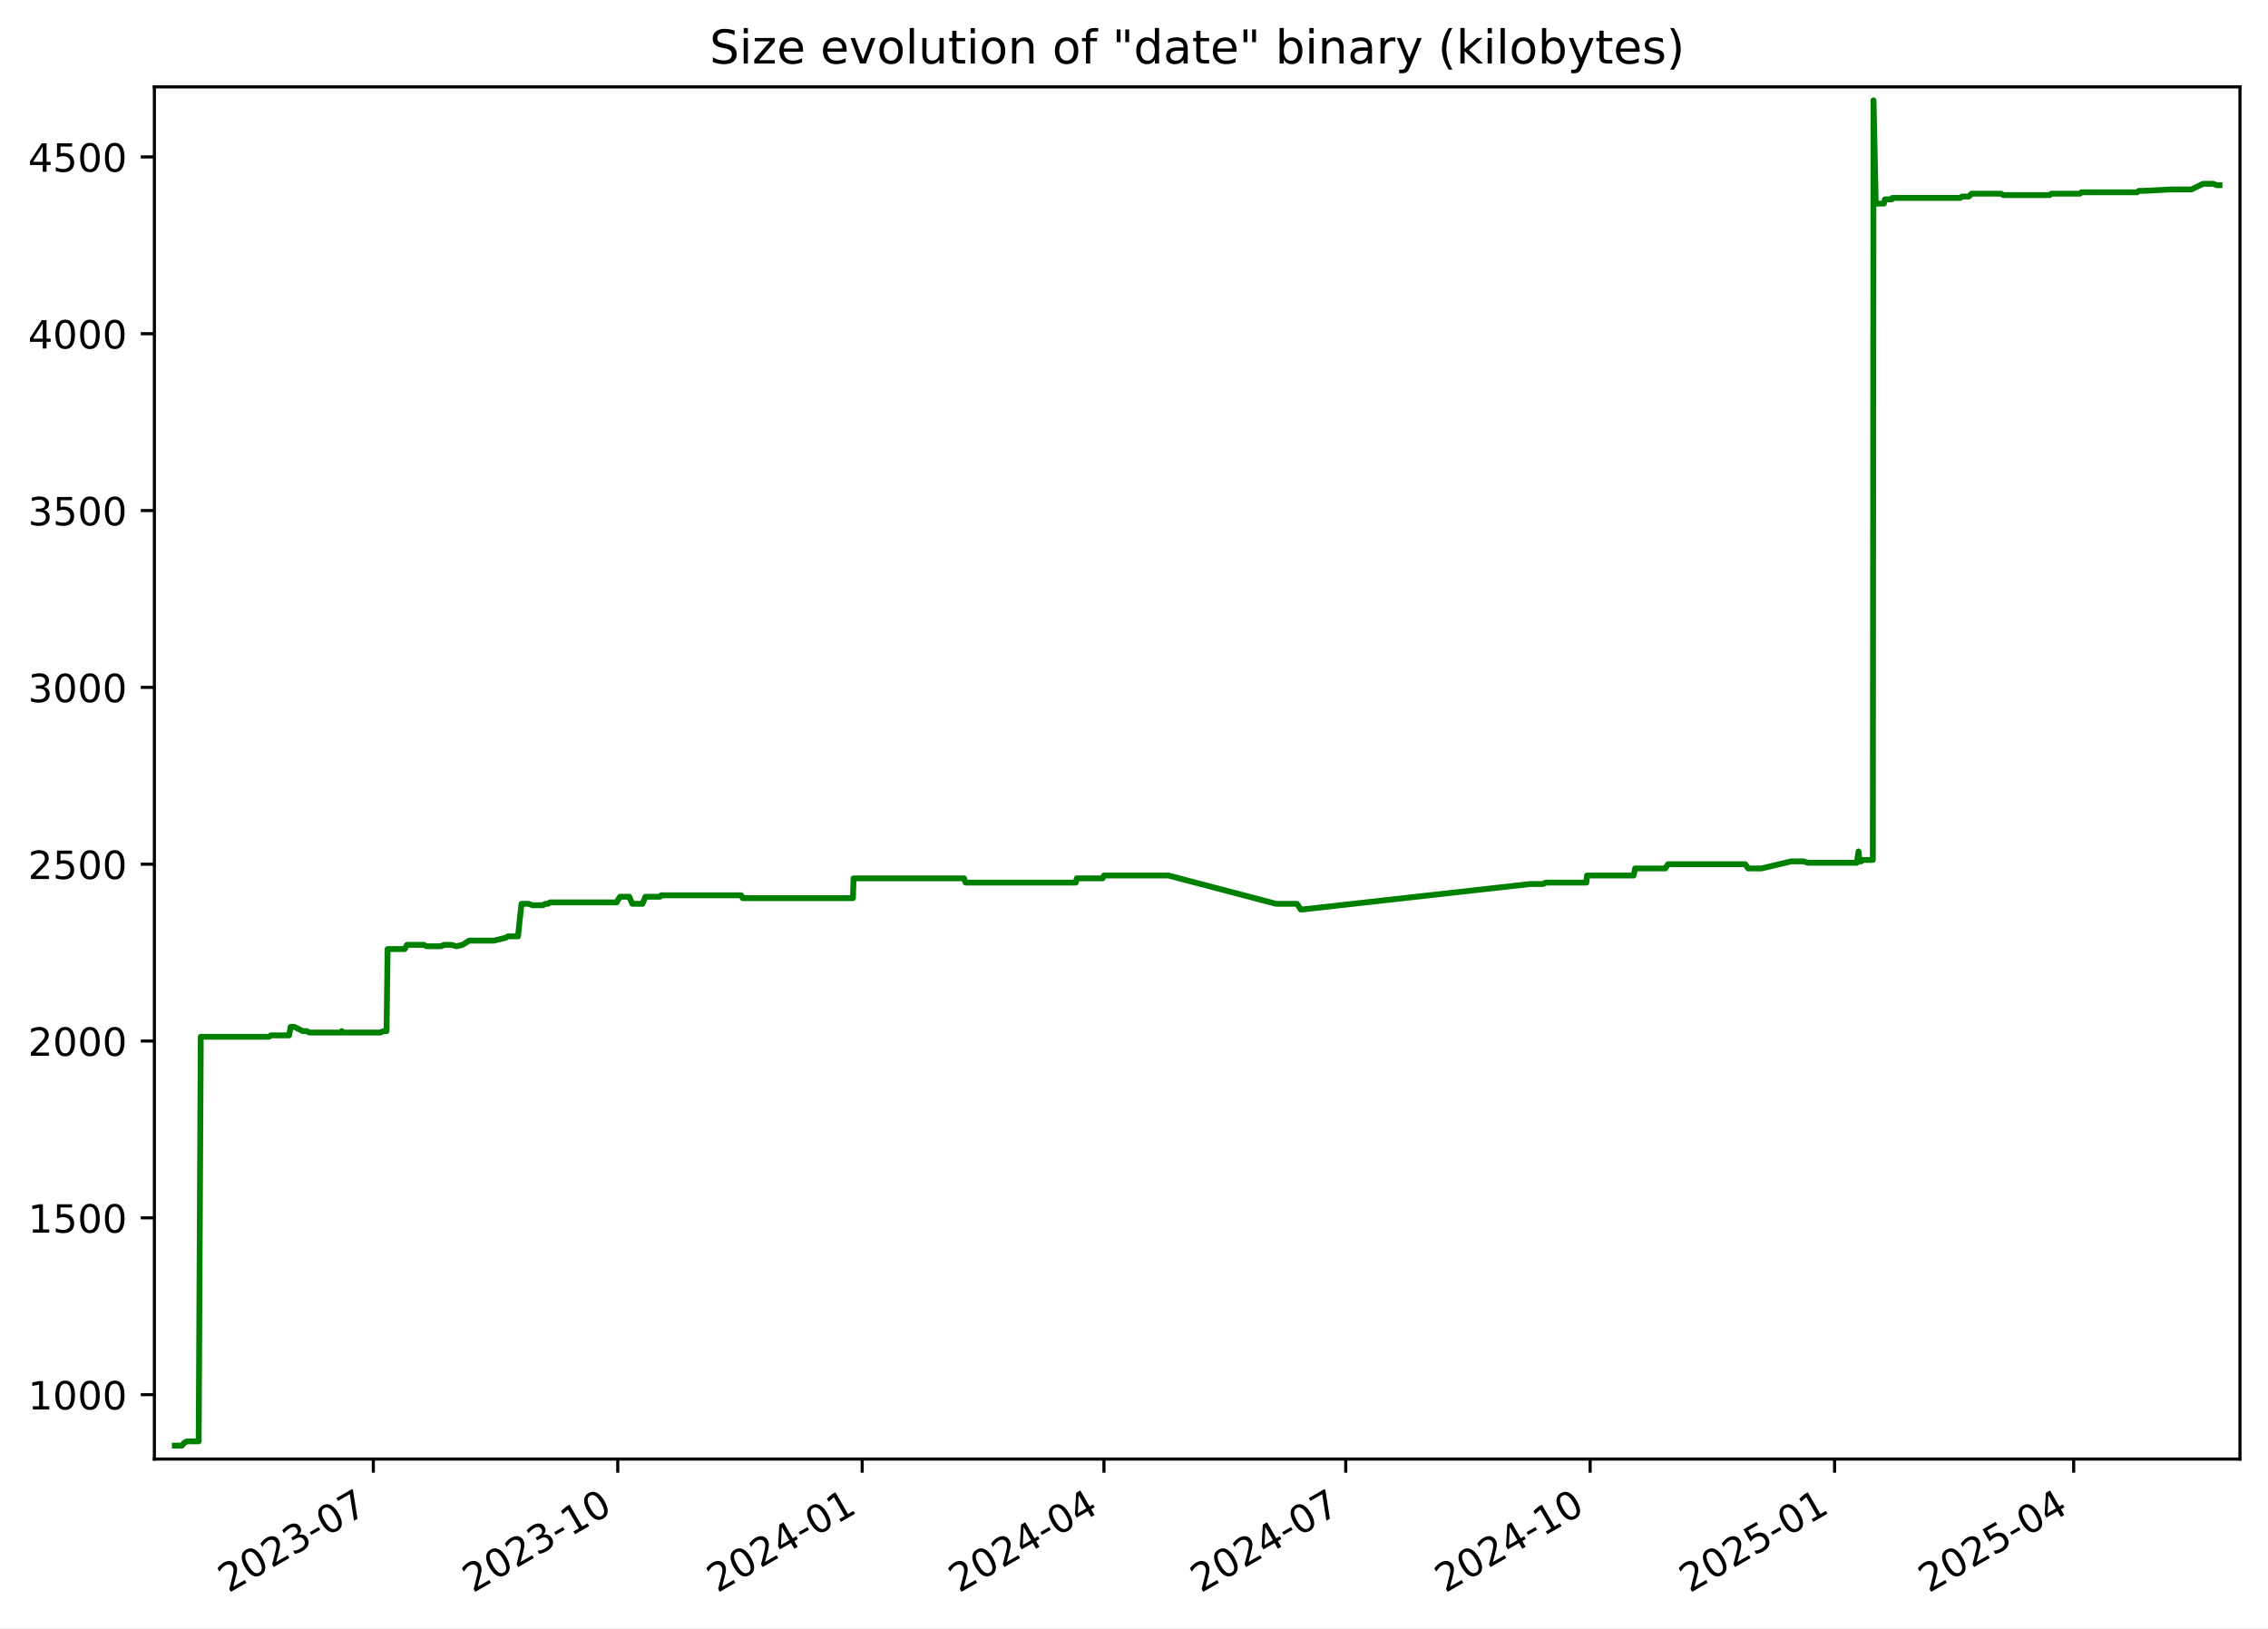
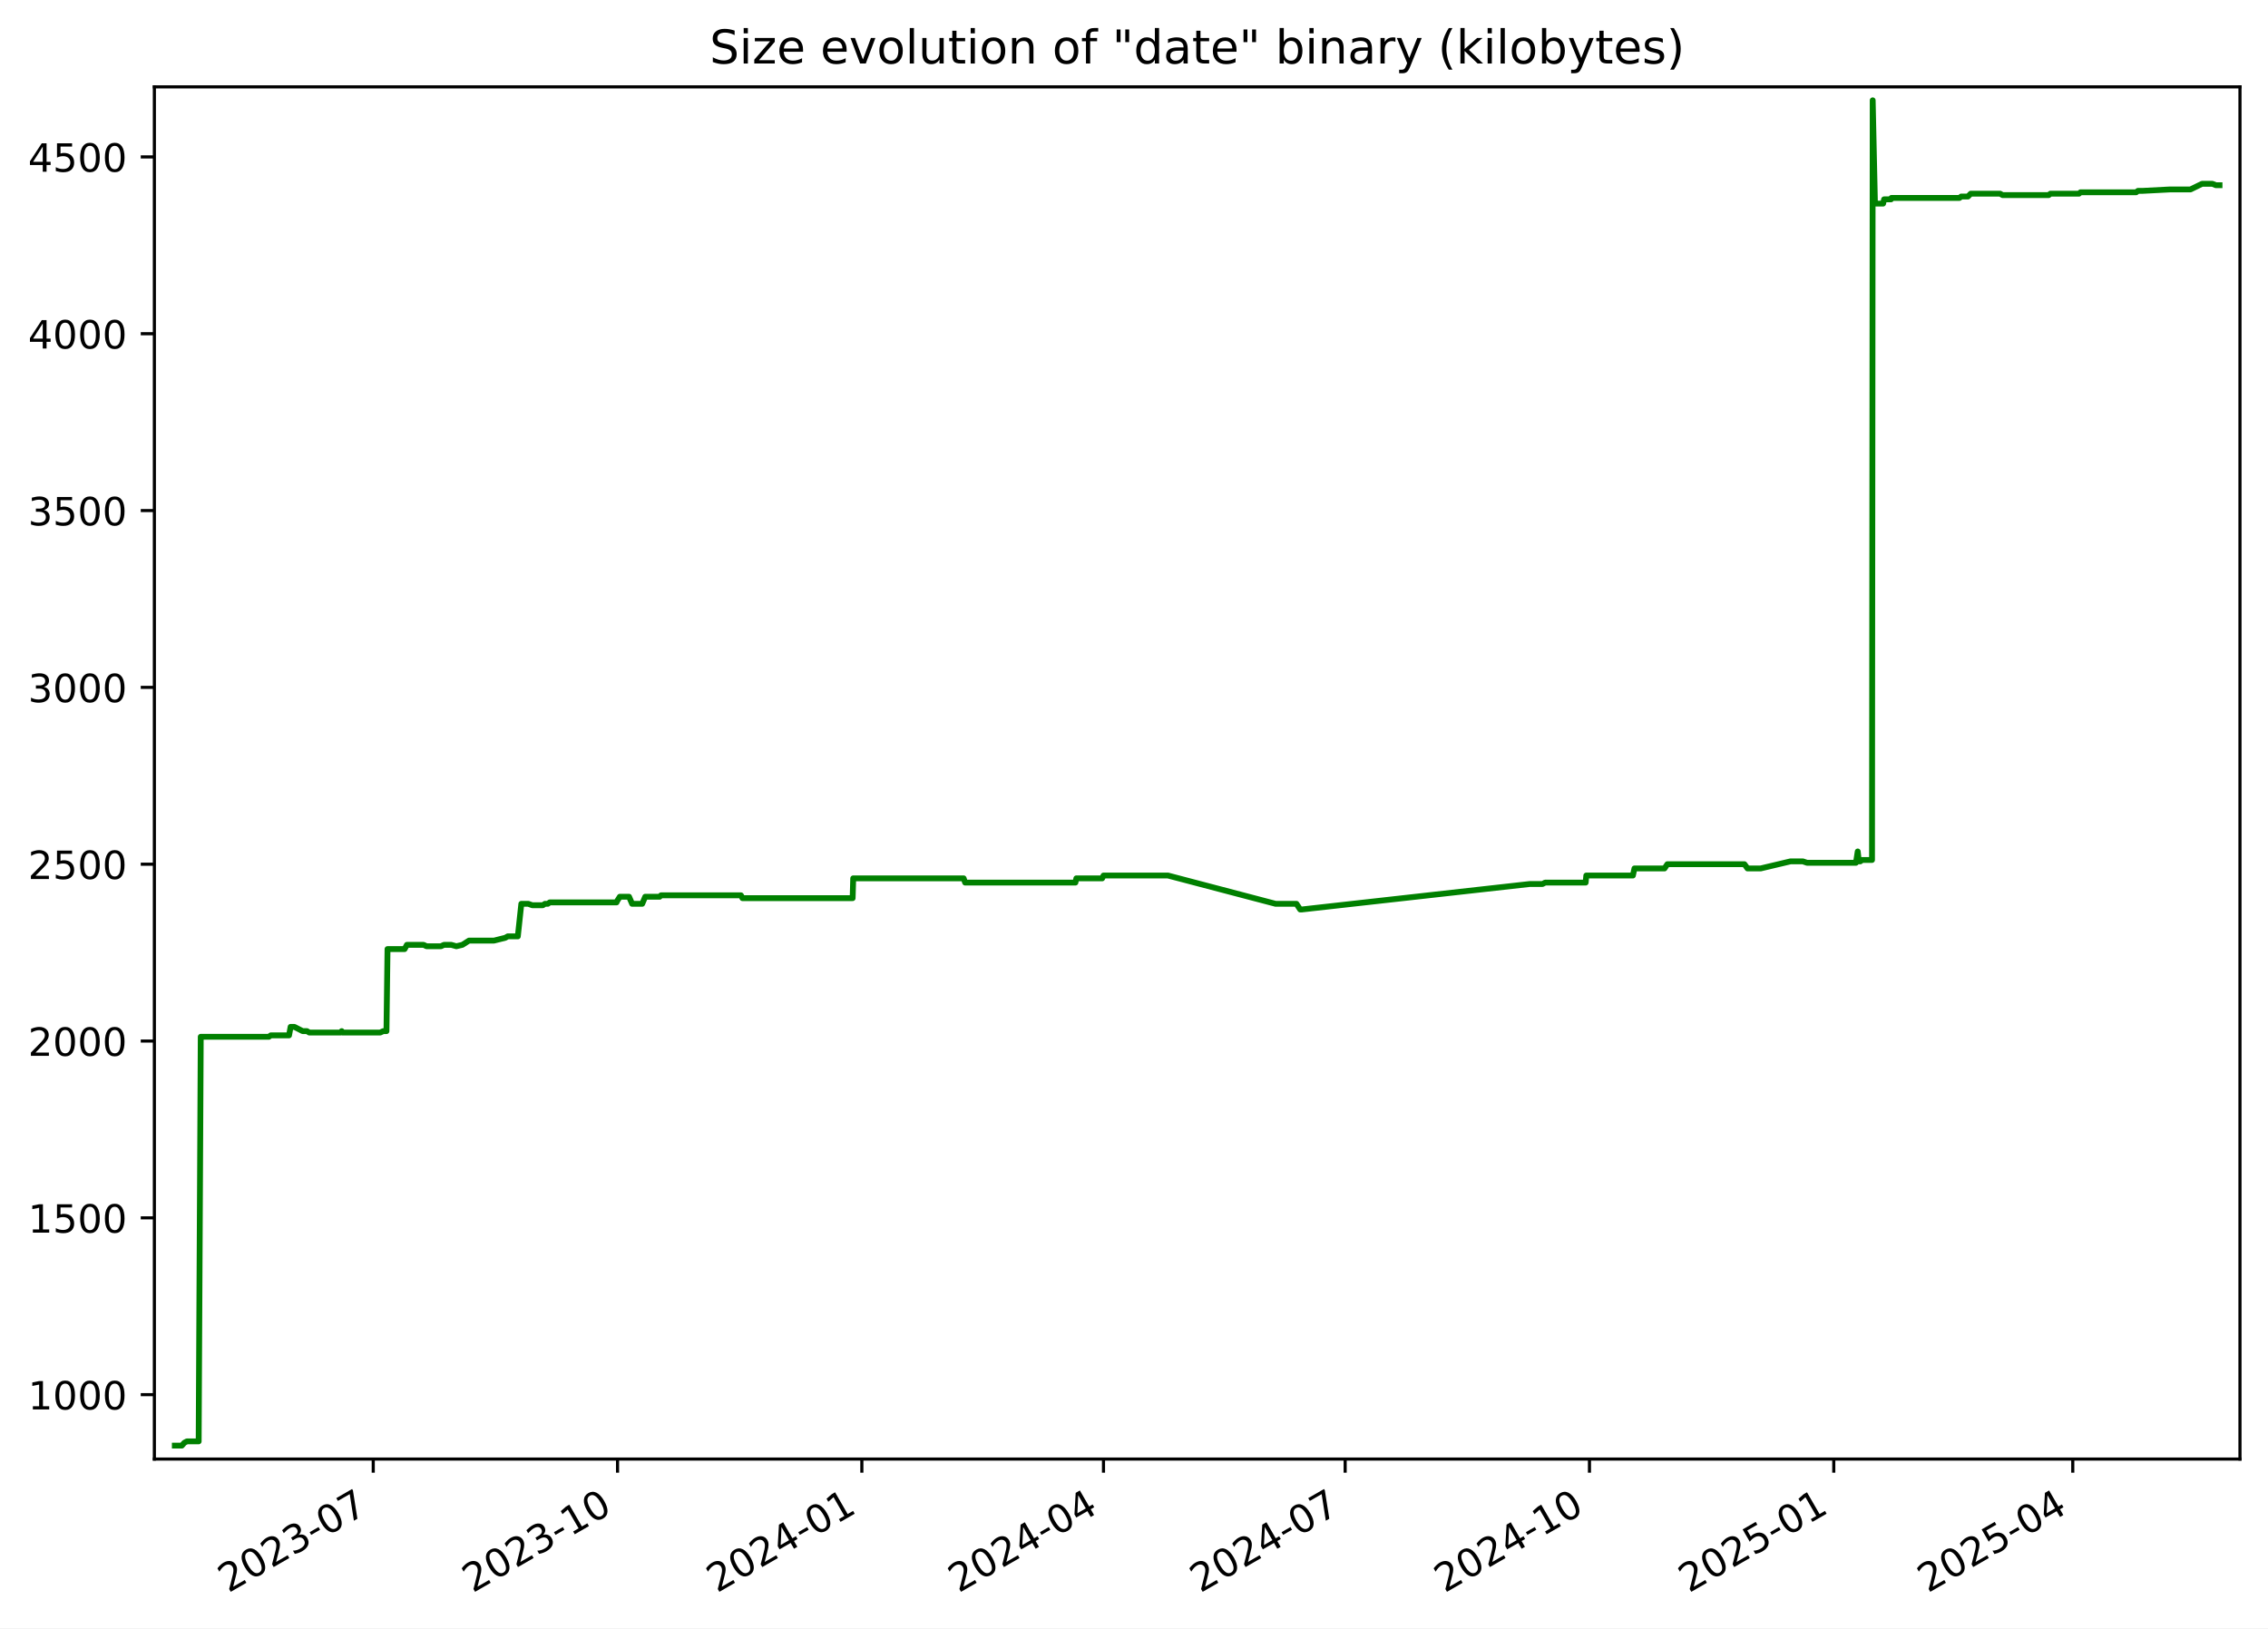
<svg xmlns="http://www.w3.org/2000/svg" xmlns:xlink="http://www.w3.org/1999/xlink" width="582.53pt" height="418.303pt" viewBox="0 0 582.53 418.303" version="1.1">
  <defs>
    <style type="text/css">*{stroke-linejoin: round; stroke-linecap: butt}</style>
  </defs>
  <g id="figure_1">
    <g id="patch_1">
      <path d="M -0 418.303  L 582.53 418.303  L 582.53 0  L -0 0  z " style="fill: #ffffff" />
    </g>
    <g id="axes_1">
      <g id="patch_2">
        <path d="M 39.65 374.83  L 575.33 374.83  L 575.33 22.318  L 39.65 22.318  z " style="fill: #ffffff" />
      </g>
      <g id="matplotlib.axis_1">
        <g id="xtick_1">
          <g id="line2d_1">
            <defs>
-               <path id="mebc07ab0e1" d="M 0 0  L 0 3.5  " style="stroke: #000000; stroke-width: 0.8" />
+               <path id="m02b264ba73" d="M 0 0  L 0 3.5  " style="stroke: #000000; stroke-width: 0.8" />
            </defs>
            <g>
-               <use xlink:href="#mebc07ab0e1" x="95.89" y="374.83" style="stroke: #000000; stroke-width: 0.8" />
+               <use xlink:href="#m02b264ba73" x="95.866" y="374.83" style="stroke: #000000; stroke-width: 0.8" />
            </g>
          </g>
          <g id="text_1">
-             <g transform="translate(58.66557 409.302) rotate(-30) scale(0.1 -0.1)">
+             <g transform="translate(58.64089 409.302) rotate(-30) scale(0.1 -0.1)">
              <defs>
                <path id="DejaVuSans-32" d="M 1228 531  L 3431 531  L 3431 0  L 469 0  L 469 531  Q 828 903 1448 1529  Q 2069 2156 2228 2338  Q 2531 2678 2651 2914  Q 2772 3150 2772 3378  Q 2772 3750 2511 3984  Q 2250 4219 1831 4219  Q 1534 4219 1204 4116  Q 875 4013 500 3803  L 500 4441  Q 881 4594 1212 4672  Q 1544 4750 1819 4750  Q 2544 4750 2975 4387  Q 3406 4025 3406 3419  Q 3406 3131 3298 2873  Q 3191 2616 2906 2266  Q 2828 2175 2409 1742  Q 1991 1309 1228 531  z " transform="scale(0.015625)" />
                <path id="DejaVuSans-30" d="M 2034 4250  Q 1547 4250 1301 3770  Q 1056 3291 1056 2328  Q 1056 1369 1301 889  Q 1547 409 2034 409  Q 2525 409 2770 889  Q 3016 1369 3016 2328  Q 3016 3291 2770 3770  Q 2525 4250 2034 4250  z M 2034 4750  Q 2819 4750 3233 4129  Q 3647 3509 3647 2328  Q 3647 1150 3233 529  Q 2819 -91 2034 -91  Q 1250 -91 836 529  Q 422 1150 422 2328  Q 422 3509 836 4129  Q 1250 4750 2034 4750  z " transform="scale(0.015625)" />
                <path id="DejaVuSans-33" d="M 2597 2516  Q 3050 2419 3304 2112  Q 3559 1806 3559 1356  Q 3559 666 3084 287  Q 2609 -91 1734 -91  Q 1441 -91 1130 -33  Q 819 25 488 141  L 488 750  Q 750 597 1062 519  Q 1375 441 1716 441  Q 2309 441 2620 675  Q 2931 909 2931 1356  Q 2931 1769 2642 2001  Q 2353 2234 1838 2234  L 1294 2234  L 1294 2753  L 1863 2753  Q 2328 2753 2575 2939  Q 2822 3125 2822 3475  Q 2822 3834 2567 4026  Q 2313 4219 1838 4219  Q 1578 4219 1281 4162  Q 984 4106 628 3988  L 628 4550  Q 988 4650 1302 4700  Q 1616 4750 1894 4750  Q 2613 4750 3031 4423  Q 3450 4097 3450 3541  Q 3450 3153 3228 2886  Q 3006 2619 2597 2516  z " transform="scale(0.015625)" />
                <path id="DejaVuSans-2d" d="M 313 2009  L 1997 2009  L 1997 1497  L 313 1497  L 313 2009  z " transform="scale(0.015625)" />
                <path id="DejaVuSans-37" d="M 525 4666  L 3525 4666  L 3525 4397  L 1831 0  L 1172 0  L 2766 4134  L 525 4134  L 525 4666  z " transform="scale(0.015625)" />
              </defs>
              <use xlink:href="#DejaVuSans-32" />
              <use xlink:href="#DejaVuSans-30" x="63.623" />
              <use xlink:href="#DejaVuSans-32" x="127.246" />
              <use xlink:href="#DejaVuSans-33" x="190.869" />
              <use xlink:href="#DejaVuSans-2d" x="254.492" />
              <use xlink:href="#DejaVuSans-30" x="290.576" />
              <use xlink:href="#DejaVuSans-37" x="354.199" />
            </g>
          </g>
        </g>
        <g id="xtick_2">
          <g id="line2d_2">
            <g>
-               <use xlink:href="#mebc07ab0e1" x="158.67" y="374.83" style="stroke: #000000; stroke-width: 0.8" />
+               <use xlink:href="#m02b264ba73" x="158.615" y="374.83" style="stroke: #000000; stroke-width: 0.8" />
            </g>
          </g>
          <g id="text_2">
-             <g transform="translate(121.4455 409.302) rotate(-30) scale(0.1 -0.1)">
+             <g transform="translate(121.3904 409.302) rotate(-30) scale(0.1 -0.1)">
              <defs>
                <path id="DejaVuSans-31" d="M 794 531  L 1825 531  L 1825 4091  L 703 3866  L 703 4441  L 1819 4666  L 2450 4666  L 2450 531  L 3481 531  L 3481 0  L 794 0  L 794 531  z " transform="scale(0.015625)" />
              </defs>
              <use xlink:href="#DejaVuSans-32" />
              <use xlink:href="#DejaVuSans-30" x="63.623" />
              <use xlink:href="#DejaVuSans-32" x="127.246" />
              <use xlink:href="#DejaVuSans-33" x="190.869" />
              <use xlink:href="#DejaVuSans-2d" x="254.492" />
              <use xlink:href="#DejaVuSans-31" x="290.576" />
              <use xlink:href="#DejaVuSans-30" x="354.199" />
            </g>
          </g>
        </g>
        <g id="xtick_3">
          <g id="line2d_3">
            <g>
-               <use xlink:href="#mebc07ab0e1" x="221.45" y="374.83" style="stroke: #000000; stroke-width: 0.8" />
+               <use xlink:href="#m02b264ba73" x="221.365" y="374.83" style="stroke: #000000; stroke-width: 0.8" />
            </g>
          </g>
          <g id="text_3">
-             <g transform="translate(184.2255 409.302) rotate(-30) scale(0.1 -0.1)">
+             <g transform="translate(184.14 409.302) rotate(-30) scale(0.1 -0.1)">
              <defs>
                <path id="DejaVuSans-34" d="M 2419 4116  L 825 1625  L 2419 1625  L 2419 4116  z M 2253 4666  L 3047 4666  L 3047 1625  L 3713 1625  L 3713 1100  L 3047 1100  L 3047 0  L 2419 0  L 2419 1100  L 313 1100  L 313 1709  L 2253 4666  z " transform="scale(0.015625)" />
              </defs>
              <use xlink:href="#DejaVuSans-32" />
              <use xlink:href="#DejaVuSans-30" x="63.623" />
              <use xlink:href="#DejaVuSans-32" x="127.246" />
              <use xlink:href="#DejaVuSans-34" x="190.869" />
              <use xlink:href="#DejaVuSans-2d" x="254.492" />
              <use xlink:href="#DejaVuSans-30" x="290.576" />
              <use xlink:href="#DejaVuSans-31" x="354.199" />
            </g>
          </g>
        </g>
        <g id="xtick_4">
          <g id="line2d_4">
            <g>
-               <use xlink:href="#mebc07ab0e1" x="283.548" y="374.83" style="stroke: #000000; stroke-width: 0.8" />
+               <use xlink:href="#m02b264ba73" x="283.432" y="374.83" style="stroke: #000000; stroke-width: 0.8" />
            </g>
          </g>
          <g id="text_4">
-             <g transform="translate(246.323 409.302) rotate(-30) scale(0.1 -0.1)">
+             <g transform="translate(246.2075 409.302) rotate(-30) scale(0.1 -0.1)">
              <use xlink:href="#DejaVuSans-32" />
              <use xlink:href="#DejaVuSans-30" x="63.623" />
              <use xlink:href="#DejaVuSans-32" x="127.246" />
              <use xlink:href="#DejaVuSans-34" x="190.869" />
              <use xlink:href="#DejaVuSans-2d" x="254.492" />
              <use xlink:href="#DejaVuSans-30" x="290.576" />
              <use xlink:href="#DejaVuSans-34" x="354.199" />
            </g>
          </g>
        </g>
        <g id="xtick_5">
          <g id="line2d_5">
            <g>
-               <use xlink:href="#mebc07ab0e1" x="345.645" y="374.83" style="stroke: #000000; stroke-width: 0.8" />
+               <use xlink:href="#m02b264ba73" x="345.5" y="374.83" style="stroke: #000000; stroke-width: 0.8" />
            </g>
          </g>
          <g id="text_5">
-             <g transform="translate(308.4206 409.302) rotate(-30) scale(0.1 -0.1)">
+             <g transform="translate(308.275 409.302) rotate(-30) scale(0.1 -0.1)">
              <use xlink:href="#DejaVuSans-32" />
              <use xlink:href="#DejaVuSans-30" x="63.623" />
              <use xlink:href="#DejaVuSans-32" x="127.246" />
              <use xlink:href="#DejaVuSans-34" x="190.869" />
              <use xlink:href="#DejaVuSans-2d" x="254.492" />
              <use xlink:href="#DejaVuSans-30" x="290.576" />
              <use xlink:href="#DejaVuSans-37" x="354.199" />
            </g>
          </g>
        </g>
        <g id="xtick_6">
          <g id="line2d_6">
            <g>
-               <use xlink:href="#mebc07ab0e1" x="408.425" y="374.83" style="stroke: #000000; stroke-width: 0.8" />
+               <use xlink:href="#m02b264ba73" x="408.249" y="374.83" style="stroke: #000000; stroke-width: 0.8" />
            </g>
          </g>
          <g id="text_6">
-             <g transform="translate(371.2005 409.302) rotate(-30) scale(0.1 -0.1)">
+             <g transform="translate(371.0245 409.302) rotate(-30) scale(0.1 -0.1)">
              <use xlink:href="#DejaVuSans-32" />
              <use xlink:href="#DejaVuSans-30" x="63.623" />
              <use xlink:href="#DejaVuSans-32" x="127.246" />
              <use xlink:href="#DejaVuSans-34" x="190.869" />
              <use xlink:href="#DejaVuSans-2d" x="254.492" />
              <use xlink:href="#DejaVuSans-31" x="290.576" />
              <use xlink:href="#DejaVuSans-30" x="354.199" />
            </g>
          </g>
        </g>
        <g id="xtick_7">
          <g id="line2d_7">
            <g>
-               <use xlink:href="#mebc07ab0e1" x="471.205" y="374.83" style="stroke: #000000; stroke-width: 0.8" />
+               <use xlink:href="#m02b264ba73" x="470.999" y="374.83" style="stroke: #000000; stroke-width: 0.8" />
            </g>
          </g>
          <g id="text_7">
-             <g transform="translate(433.9804 409.302) rotate(-30) scale(0.1 -0.1)">
+             <g transform="translate(433.7741 409.302) rotate(-30) scale(0.1 -0.1)">
              <defs>
                <path id="DejaVuSans-35" d="M 691 4666  L 3169 4666  L 3169 4134  L 1269 4134  L 1269 2991  Q 1406 3038 1543 3061  Q 1681 3084 1819 3084  Q 2600 3084 3056 2656  Q 3513 2228 3513 1497  Q 3513 744 3044 326  Q 2575 -91 1722 -91  Q 1428 -91 1123 -41  Q 819 9 494 109  L 494 744  Q 775 591 1075 516  Q 1375 441 1709 441  Q 2250 441 2565 725  Q 2881 1009 2881 1497  Q 2881 1984 2565 2268  Q 2250 2553 1709 2553  Q 1456 2553 1204 2497  Q 953 2441 691 2322  L 691 4666  z " transform="scale(0.015625)" />
              </defs>
              <use xlink:href="#DejaVuSans-32" />
              <use xlink:href="#DejaVuSans-30" x="63.623" />
              <use xlink:href="#DejaVuSans-32" x="127.246" />
              <use xlink:href="#DejaVuSans-35" x="190.869" />
              <use xlink:href="#DejaVuSans-2d" x="254.492" />
              <use xlink:href="#DejaVuSans-30" x="290.576" />
              <use xlink:href="#DejaVuSans-31" x="354.199" />
            </g>
          </g>
        </g>
        <g id="xtick_8">
          <g id="line2d_8">
            <g>
-               <use xlink:href="#mebc07ab0e1" x="532.62" y="374.83" style="stroke: #000000; stroke-width: 0.8" />
+               <use xlink:href="#m02b264ba73" x="532.384" y="374.83" style="stroke: #000000; stroke-width: 0.8" />
            </g>
          </g>
          <g id="text_8">
-             <g transform="translate(495.3956 409.302) rotate(-30) scale(0.1 -0.1)">
+             <g transform="translate(495.1595 409.302) rotate(-30) scale(0.1 -0.1)">
              <use xlink:href="#DejaVuSans-32" />
              <use xlink:href="#DejaVuSans-30" x="63.623" />
              <use xlink:href="#DejaVuSans-32" x="127.246" />
              <use xlink:href="#DejaVuSans-35" x="190.869" />
              <use xlink:href="#DejaVuSans-2d" x="254.492" />
              <use xlink:href="#DejaVuSans-30" x="290.576" />
              <use xlink:href="#DejaVuSans-34" x="354.199" />
            </g>
          </g>
        </g>
      </g>
      <g id="matplotlib.axis_2">
        <g id="ytick_1">
          <g id="line2d_9">
            <defs>
-               <path id="mf717162391" d="M 0 0  L -3.5 0  " style="stroke: #000000; stroke-width: 0.8" />
+               <path id="m3f12a57fb1" d="M 0 0  L -3.5 0  " style="stroke: #000000; stroke-width: 0.8" />
            </defs>
            <g>
-               <use xlink:href="#mf717162391" x="39.65" y="358.291" style="stroke: #000000; stroke-width: 0.8" />
+               <use xlink:href="#m3f12a57fb1" x="39.65" y="358.291" style="stroke: #000000; stroke-width: 0.8" />
            </g>
          </g>
          <g id="text_9">
            <g transform="translate(7.2 362.0907) scale(0.1 -0.1)">
              <use xlink:href="#DejaVuSans-31" />
              <use xlink:href="#DejaVuSans-30" x="63.623" />
              <use xlink:href="#DejaVuSans-30" x="127.246" />
              <use xlink:href="#DejaVuSans-30" x="190.869" />
            </g>
          </g>
        </g>
        <g id="ytick_2">
          <g id="line2d_10">
            <g>
-               <use xlink:href="#mf717162391" x="39.65" y="312.866" style="stroke: #000000; stroke-width: 0.8" />
+               <use xlink:href="#m3f12a57fb1" x="39.65" y="312.866" style="stroke: #000000; stroke-width: 0.8" />
            </g>
          </g>
          <g id="text_10">
            <g transform="translate(7.2 316.6648) scale(0.1 -0.1)">
              <use xlink:href="#DejaVuSans-31" />
              <use xlink:href="#DejaVuSans-35" x="63.623" />
              <use xlink:href="#DejaVuSans-30" x="127.246" />
              <use xlink:href="#DejaVuSans-30" x="190.869" />
            </g>
          </g>
        </g>
        <g id="ytick_3">
          <g id="line2d_11">
            <g>
-               <use xlink:href="#mf717162391" x="39.65" y="267.44" style="stroke: #000000; stroke-width: 0.8" />
+               <use xlink:href="#m3f12a57fb1" x="39.65" y="267.44" style="stroke: #000000; stroke-width: 0.8" />
            </g>
          </g>
          <g id="text_11">
            <g transform="translate(7.2 271.239) scale(0.1 -0.1)">
              <use xlink:href="#DejaVuSans-32" />
              <use xlink:href="#DejaVuSans-30" x="63.623" />
              <use xlink:href="#DejaVuSans-30" x="127.246" />
              <use xlink:href="#DejaVuSans-30" x="190.869" />
            </g>
          </g>
        </g>
        <g id="ytick_4">
          <g id="line2d_12">
            <g>
-               <use xlink:href="#mf717162391" x="39.65" y="222.014" style="stroke: #000000; stroke-width: 0.8" />
+               <use xlink:href="#m3f12a57fb1" x="39.65" y="222.014" style="stroke: #000000; stroke-width: 0.8" />
            </g>
          </g>
          <g id="text_12">
            <g transform="translate(7.2 225.8131) scale(0.1 -0.1)">
              <use xlink:href="#DejaVuSans-32" />
              <use xlink:href="#DejaVuSans-35" x="63.623" />
              <use xlink:href="#DejaVuSans-30" x="127.246" />
              <use xlink:href="#DejaVuSans-30" x="190.869" />
            </g>
          </g>
        </g>
        <g id="ytick_5">
          <g id="line2d_13">
            <g>
-               <use xlink:href="#mf717162391" x="39.65" y="176.588" style="stroke: #000000; stroke-width: 0.8" />
+               <use xlink:href="#m3f12a57fb1" x="39.65" y="176.588" style="stroke: #000000; stroke-width: 0.8" />
            </g>
          </g>
          <g id="text_13">
            <g transform="translate(7.2 180.3872) scale(0.1 -0.1)">
              <use xlink:href="#DejaVuSans-33" />
              <use xlink:href="#DejaVuSans-30" x="63.623" />
              <use xlink:href="#DejaVuSans-30" x="127.246" />
              <use xlink:href="#DejaVuSans-30" x="190.869" />
            </g>
          </g>
        </g>
        <g id="ytick_6">
          <g id="line2d_14">
            <g>
-               <use xlink:href="#mf717162391" x="39.65" y="131.162" style="stroke: #000000; stroke-width: 0.8" />
+               <use xlink:href="#m3f12a57fb1" x="39.65" y="131.162" style="stroke: #000000; stroke-width: 0.8" />
            </g>
          </g>
          <g id="text_14">
            <g transform="translate(7.2 134.9614) scale(0.1 -0.1)">
              <use xlink:href="#DejaVuSans-33" />
              <use xlink:href="#DejaVuSans-35" x="63.623" />
              <use xlink:href="#DejaVuSans-30" x="127.246" />
              <use xlink:href="#DejaVuSans-30" x="190.869" />
            </g>
          </g>
        </g>
        <g id="ytick_7">
          <g id="line2d_15">
            <g>
-               <use xlink:href="#mf717162391" x="39.65" y="85.736" style="stroke: #000000; stroke-width: 0.8" />
+               <use xlink:href="#m3f12a57fb1" x="39.65" y="85.736" style="stroke: #000000; stroke-width: 0.8" />
            </g>
          </g>
          <g id="text_15">
            <g transform="translate(7.2 89.53549) scale(0.1 -0.1)">
              <use xlink:href="#DejaVuSans-34" />
              <use xlink:href="#DejaVuSans-30" x="63.623" />
              <use xlink:href="#DejaVuSans-30" x="127.246" />
              <use xlink:href="#DejaVuSans-30" x="190.869" />
            </g>
          </g>
        </g>
        <g id="ytick_8">
          <g id="line2d_16">
            <g>
-               <use xlink:href="#mf717162391" x="39.65" y="40.31" style="stroke: #000000; stroke-width: 0.8" />
+               <use xlink:href="#m3f12a57fb1" x="39.65" y="40.31" style="stroke: #000000; stroke-width: 0.8" />
            </g>
          </g>
          <g id="text_16">
            <g transform="translate(7.2 44.10962) scale(0.1 -0.1)">
              <use xlink:href="#DejaVuSans-34" />
              <use xlink:href="#DejaVuSans-35" x="63.623" />
              <use xlink:href="#DejaVuSans-30" x="127.246" />
              <use xlink:href="#DejaVuSans-30" x="190.869" />
            </g>
          </g>
        </g>
      </g>
      <g id="line2d_17">
-         <path d="M 44.902 371.374  L 46.708 371.374  L 47.34 370.647  L 48.024 370.284  L 51.033 370.284  L 51.565 266.35  L 69.067 266.35  L 69.555 265.986  L 74.254 265.986  L 74.653 263.806  L 75.628 263.806  L 77.755 264.896  L 78.851 264.896  L 79.458 265.259  L 87.491 265.259  L 87.781 264.896  L 87.954 265.259  L 97.679 265.259  L 98.47 264.896  L 99.29 264.896  L 99.558 243.818  L 103.949 243.818  L 104.543 242.728  L 108.829 242.728  L 109.591 243.091  L 113.297 243.091  L 114.071 242.728  L 115.939 242.728  L 117.247 243.091  L 118.794 242.728  L 120.508 241.638  L 126.928 241.638  L 129.832 240.911  L 130.472 240.548  L 133.045 240.548  L 133.944 232.189  L 135.731 232.189  L 136.764 232.553  L 139.465 232.553  L 140.019 232.189  L 140.744 232.189  L 141.245 231.826  L 158.413 231.826  L 158.565 231.462  L 159.258 230.372  L 161.625 230.372  L 162.417 232.189  L 165.006 232.189  L 165.782 230.372  L 169.488 230.372  L 169.848 230.009  L 190.38 230.009  L 190.771 230.736  L 219.082 230.736  L 219.229 225.648  L 247.61 225.648  L 247.993 226.738  L 276.328 226.738  L 276.57 225.648  L 283.207 225.648  L 283.553 224.921  L 300.117 224.921  L 327.775 232.189  L 333.127 232.189  L 334.088 233.643  L 334.504 233.643  L 393.061 227.102  L 396.352 227.102  L 397.035 226.738  L 407.447 226.738  L 407.61 224.921  L 419.587 224.921  L 419.984 223.104  L 427.709 223.104  L 428.447 222.014  L 448.244 222.014  L 449.045 223.104  L 452.405 223.104  L 460.07 221.287  L 463.265 221.287  L 464.345 221.65  L 476.907 221.65  L 477.362 218.743  L 477.648 221.287  L 478.011 221.287  L 478.514 220.924  L 481.033 220.924  L 481.21 25.774  L 481.778 51.939  L 482.062 52.303  L 483.886 52.303  L 484.133 51.213  L 485.92 51.213  L 486.014 50.849  L 503.503 50.849  L 503.957 50.486  L 505.685 50.486  L 506.402 49.759  L 513.948 49.759  L 514.591 50.122  L 526.443 50.122  L 526.862 49.759  L 534.216 49.759  L 534.618 49.396  L 548.903 49.396  L 549.378 49.032  L 550.602 49.032  L 557.586 48.669  L 562.866 48.669  L 565.848 47.215  L 568.489 47.215  L 569.391 47.579  L 570.078 47.579  L 570.078 47.579  " clip-path="url(#p8825009340)" style="fill: none; stroke: #008000; stroke-width: 1.5; stroke-linecap: square" />
+         <path d="M 44.902 371.374  L 46.707 371.374  L 47.339 370.647  L 48.022 370.284  L 51.03 370.284  L 51.562 266.35  L 69.055 266.35  L 69.543 265.986  L 74.24 265.986  L 74.639 263.806  L 75.613 263.806  L 77.739 264.896  L 78.834 264.896  L 79.441 265.259  L 87.47 265.259  L 87.76 264.896  L 87.933 265.259  L 97.653 265.259  L 98.444 264.896  L 99.264 264.896  L 99.532 243.818  L 103.921 243.818  L 104.514 242.728  L 108.798 242.728  L 109.56 243.091  L 113.264 243.091  L 114.038 242.728  L 115.904 242.728  L 117.212 243.091  L 118.758 242.728  L 120.471 241.638  L 126.889 241.638  L 129.791 240.911  L 130.43 240.548  L 133.003 240.548  L 133.901 232.189  L 135.687 232.189  L 136.719 232.553  L 139.419 232.553  L 139.973 232.189  L 140.698 232.189  L 141.199 231.826  L 158.358 231.826  L 158.51 231.462  L 159.203 230.372  L 161.569 230.372  L 162.36 232.189  L 164.948 232.189  L 165.724 230.372  L 169.428 230.372  L 169.788 230.009  L 190.31 230.009  L 190.7 230.736  L 218.998 230.736  L 219.145 225.648  L 247.512 225.648  L 247.895 226.738  L 276.216 226.738  L 276.458 225.648  L 283.092 225.648  L 283.437 224.921  L 299.993 224.921  L 327.638 232.189  L 332.988 232.189  L 333.948 233.643  L 334.364 233.643  L 392.893 227.102  L 396.182 227.102  L 396.865 226.738  L 407.272 226.738  L 407.435 224.921  L 419.405 224.921  L 419.803 223.104  L 427.523 223.104  L 428.261 222.014  L 448.049 222.014  L 448.85 223.104  L 452.208 223.104  L 459.869 221.287  L 463.063 221.287  L 464.142 221.65  L 476.698 221.65  L 477.153 218.743  L 477.439 221.287  L 477.801 221.287  L 478.304 220.924  L 480.822 220.924  L 480.998 25.774  L 481.566 51.939  L 481.85 52.303  L 483.674 52.303  L 483.92 51.213  L 485.707 51.213  L 485.801 50.849  L 503.281 50.849  L 503.735 50.486  L 505.462 50.486  L 506.179 49.759  L 513.721 49.759  L 514.363 50.122  L 526.21 50.122  L 526.629 49.759  L 533.98 49.759  L 534.381 49.396  L 548.66 49.396  L 549.134 49.032  L 550.358 49.032  L 557.338 48.669  L 562.615 48.669  L 565.596 47.215  L 568.235 47.215  L 569.137 47.579  L 570.078 47.579  L 570.078 47.579  " clip-path="url(#pf1433c79d4)" style="fill: none; stroke: #008000; stroke-width: 1.5; stroke-linecap: square" />
      </g>
      <g id="patch_3">
        <path d="M 39.65 374.83  L 39.65 22.318  " style="fill: none; stroke: #000000; stroke-width: 0.8; stroke-linejoin: miter; stroke-linecap: square" />
      </g>
      <g id="patch_4">
        <path d="M 575.33 374.83  L 575.33 22.318  " style="fill: none; stroke: #000000; stroke-width: 0.8; stroke-linejoin: miter; stroke-linecap: square" />
      </g>
      <g id="patch_5">
        <path d="M 39.65 374.83  L 575.33 374.83  " style="fill: none; stroke: #000000; stroke-width: 0.8; stroke-linejoin: miter; stroke-linecap: square" />
      </g>
      <g id="patch_6">
        <path d="M 39.65 22.318  L 575.33 22.318  " style="fill: none; stroke: #000000; stroke-width: 0.8; stroke-linejoin: miter; stroke-linecap: square" />
      </g>
      <g id="text_17">
        <g transform="translate(182.2644 16.31812) scale(0.12 -0.12)">
          <defs>
            <path id="DejaVuSans-53" d="M 3425 4513  L 3425 3897  Q 3066 4069 2747 4153  Q 2428 4238 2131 4238  Q 1616 4238 1336 4038  Q 1056 3838 1056 3469  Q 1056 3159 1242 3001  Q 1428 2844 1947 2747  L 2328 2669  Q 3034 2534 3370 2195  Q 3706 1856 3706 1288  Q 3706 609 3251 259  Q 2797 -91 1919 -91  Q 1588 -91 1214 -16  Q 841 59 441 206  L 441 856  Q 825 641 1194 531  Q 1563 422 1919 422  Q 2459 422 2753 634  Q 3047 847 3047 1241  Q 3047 1584 2836 1778  Q 2625 1972 2144 2069  L 1759 2144  Q 1053 2284 737 2584  Q 422 2884 422 3419  Q 422 4038 858 4394  Q 1294 4750 2059 4750  Q 2388 4750 2728 4690  Q 3069 4631 3425 4513  z " transform="scale(0.015625)" />
            <path id="DejaVuSans-69" d="M 603 3500  L 1178 3500  L 1178 0  L 603 0  L 603 3500  z M 603 4863  L 1178 4863  L 1178 4134  L 603 4134  L 603 4863  z " transform="scale(0.015625)" />
            <path id="DejaVuSans-7a" d="M 353 3500  L 3084 3500  L 3084 2975  L 922 459  L 3084 459  L 3084 0  L 275 0  L 275 525  L 2438 3041  L 353 3041  L 353 3500  z " transform="scale(0.015625)" />
            <path id="DejaVuSans-65" d="M 3597 1894  L 3597 1613  L 953 1613  Q 991 1019 1311 708  Q 1631 397 2203 397  Q 2534 397 2845 478  Q 3156 559 3463 722  L 3463 178  Q 3153 47 2828 -22  Q 2503 -91 2169 -91  Q 1331 -91 842 396  Q 353 884 353 1716  Q 353 2575 817 3079  Q 1281 3584 2069 3584  Q 2775 3584 3186 3129  Q 3597 2675 3597 1894  z M 3022 2063  Q 3016 2534 2758 2815  Q 2500 3097 2075 3097  Q 1594 3097 1305 2825  Q 1016 2553 972 2059  L 3022 2063  z " transform="scale(0.015625)" />
            <path id="DejaVuSans-20" transform="scale(0.015625)" />
            <path id="DejaVuSans-76" d="M 191 3500  L 800 3500  L 1894 563  L 2988 3500  L 3597 3500  L 2284 0  L 1503 0  L 191 3500  z " transform="scale(0.015625)" />
            <path id="DejaVuSans-6f" d="M 1959 3097  Q 1497 3097 1228 2736  Q 959 2375 959 1747  Q 959 1119 1226 758  Q 1494 397 1959 397  Q 2419 397 2687 759  Q 2956 1122 2956 1747  Q 2956 2369 2687 2733  Q 2419 3097 1959 3097  z M 1959 3584  Q 2709 3584 3137 3096  Q 3566 2609 3566 1747  Q 3566 888 3137 398  Q 2709 -91 1959 -91  Q 1206 -91 779 398  Q 353 888 353 1747  Q 353 2609 779 3096  Q 1206 3584 1959 3584  z " transform="scale(0.015625)" />
            <path id="DejaVuSans-6c" d="M 603 4863  L 1178 4863  L 1178 0  L 603 0  L 603 4863  z " transform="scale(0.015625)" />
            <path id="DejaVuSans-75" d="M 544 1381  L 544 3500  L 1119 3500  L 1119 1403  Q 1119 906 1312 657  Q 1506 409 1894 409  Q 2359 409 2629 706  Q 2900 1003 2900 1516  L 2900 3500  L 3475 3500  L 3475 0  L 2900 0  L 2900 538  Q 2691 219 2414 64  Q 2138 -91 1772 -91  Q 1169 -91 856 284  Q 544 659 544 1381  z M 1991 3584  L 1991 3584  z " transform="scale(0.015625)" />
            <path id="DejaVuSans-74" d="M 1172 4494  L 1172 3500  L 2356 3500  L 2356 3053  L 1172 3053  L 1172 1153  Q 1172 725 1289 603  Q 1406 481 1766 481  L 2356 481  L 2356 0  L 1766 0  Q 1100 0 847 248  Q 594 497 594 1153  L 594 3053  L 172 3053  L 172 3500  L 594 3500  L 594 4494  L 1172 4494  z " transform="scale(0.015625)" />
            <path id="DejaVuSans-6e" d="M 3513 2113  L 3513 0  L 2938 0  L 2938 2094  Q 2938 2591 2744 2837  Q 2550 3084 2163 3084  Q 1697 3084 1428 2787  Q 1159 2491 1159 1978  L 1159 0  L 581 0  L 581 3500  L 1159 3500  L 1159 2956  Q 1366 3272 1645 3428  Q 1925 3584 2291 3584  Q 2894 3584 3203 3211  Q 3513 2838 3513 2113  z " transform="scale(0.015625)" />
            <path id="DejaVuSans-66" d="M 2375 4863  L 2375 4384  L 1825 4384  Q 1516 4384 1395 4259  Q 1275 4134 1275 3809  L 1275 3500  L 2222 3500  L 2222 3053  L 1275 3053  L 1275 0  L 697 0  L 697 3053  L 147 3053  L 147 3500  L 697 3500  L 697 3744  Q 697 4328 969 4595  Q 1241 4863 1831 4863  L 2375 4863  z " transform="scale(0.015625)" />
            <path id="DejaVuSans-22" d="M 1147 4666  L 1147 2931  L 616 2931  L 616 4666  L 1147 4666  z M 2328 4666  L 2328 2931  L 1797 2931  L 1797 4666  L 2328 4666  z " transform="scale(0.015625)" />
            <path id="DejaVuSans-64" d="M 2906 2969  L 2906 4863  L 3481 4863  L 3481 0  L 2906 0  L 2906 525  Q 2725 213 2448 61  Q 2172 -91 1784 -91  Q 1150 -91 751 415  Q 353 922 353 1747  Q 353 2572 751 3078  Q 1150 3584 1784 3584  Q 2172 3584 2448 3432  Q 2725 3281 2906 2969  z M 947 1747  Q 947 1113 1208 752  Q 1469 391 1925 391  Q 2381 391 2643 752  Q 2906 1113 2906 1747  Q 2906 2381 2643 2742  Q 2381 3103 1925 3103  Q 1469 3103 1208 2742  Q 947 2381 947 1747  z " transform="scale(0.015625)" />
            <path id="DejaVuSans-61" d="M 2194 1759  Q 1497 1759 1228 1600  Q 959 1441 959 1056  Q 959 750 1161 570  Q 1363 391 1709 391  Q 2188 391 2477 730  Q 2766 1069 2766 1631  L 2766 1759  L 2194 1759  z M 3341 1997  L 3341 0  L 2766 0  L 2766 531  Q 2569 213 2275 61  Q 1981 -91 1556 -91  Q 1019 -91 701 211  Q 384 513 384 1019  Q 384 1609 779 1909  Q 1175 2209 1959 2209  L 2766 2209  L 2766 2266  Q 2766 2663 2505 2880  Q 2244 3097 1772 3097  Q 1472 3097 1187 3025  Q 903 2953 641 2809  L 641 3341  Q 956 3463 1253 3523  Q 1550 3584 1831 3584  Q 2591 3584 2966 3190  Q 3341 2797 3341 1997  z " transform="scale(0.015625)" />
            <path id="DejaVuSans-62" d="M 3116 1747  Q 3116 2381 2855 2742  Q 2594 3103 2138 3103  Q 1681 3103 1420 2742  Q 1159 2381 1159 1747  Q 1159 1113 1420 752  Q 1681 391 2138 391  Q 2594 391 2855 752  Q 3116 1113 3116 1747  z M 1159 2969  Q 1341 3281 1617 3432  Q 1894 3584 2278 3584  Q 2916 3584 3314 3078  Q 3713 2572 3713 1747  Q 3713 922 3314 415  Q 2916 -91 2278 -91  Q 1894 -91 1617 61  Q 1341 213 1159 525  L 1159 0  L 581 0  L 581 4863  L 1159 4863  L 1159 2969  z " transform="scale(0.015625)" />
            <path id="DejaVuSans-72" d="M 2631 2963  Q 2534 3019 2420 3045  Q 2306 3072 2169 3072  Q 1681 3072 1420 2755  Q 1159 2438 1159 1844  L 1159 0  L 581 0  L 581 3500  L 1159 3500  L 1159 2956  Q 1341 3275 1631 3429  Q 1922 3584 2338 3584  Q 2397 3584 2469 3576  Q 2541 3569 2628 3553  L 2631 2963  z " transform="scale(0.015625)" />
            <path id="DejaVuSans-79" d="M 2059 -325  Q 1816 -950 1584 -1140  Q 1353 -1331 966 -1331  L 506 -1331  L 506 -850  L 844 -850  Q 1081 -850 1212 -737  Q 1344 -625 1503 -206  L 1606 56  L 191 3500  L 800 3500  L 1894 763  L 2988 3500  L 3597 3500  L 2059 -325  z " transform="scale(0.015625)" />
            <path id="DejaVuSans-28" d="M 1984 4856  Q 1566 4138 1362 3434  Q 1159 2731 1159 2009  Q 1159 1288 1364 580  Q 1569 -128 1984 -844  L 1484 -844  Q 1016 -109 783 600  Q 550 1309 550 2009  Q 550 2706 781 3412  Q 1013 4119 1484 4856  L 1984 4856  z " transform="scale(0.015625)" />
            <path id="DejaVuSans-6b" d="M 581 4863  L 1159 4863  L 1159 1991  L 2875 3500  L 3609 3500  L 1753 1863  L 3688 0  L 2938 0  L 1159 1709  L 1159 0  L 581 0  L 581 4863  z " transform="scale(0.015625)" />
            <path id="DejaVuSans-73" d="M 2834 3397  L 2834 2853  Q 2591 2978 2328 3040  Q 2066 3103 1784 3103  Q 1356 3103 1142 2972  Q 928 2841 928 2578  Q 928 2378 1081 2264  Q 1234 2150 1697 2047  L 1894 2003  Q 2506 1872 2764 1633  Q 3022 1394 3022 966  Q 3022 478 2636 193  Q 2250 -91 1575 -91  Q 1294 -91 989 -36  Q 684 19 347 128  L 347 722  Q 666 556 975 473  Q 1284 391 1588 391  Q 1994 391 2212 530  Q 2431 669 2431 922  Q 2431 1156 2273 1281  Q 2116 1406 1581 1522  L 1381 1569  Q 847 1681 609 1914  Q 372 2147 372 2553  Q 372 3047 722 3315  Q 1072 3584 1716 3584  Q 2034 3584 2315 3537  Q 2597 3491 2834 3397  z " transform="scale(0.015625)" />
            <path id="DejaVuSans-29" d="M 513 4856  L 1013 4856  Q 1481 4119 1714 3412  Q 1947 2706 1947 2009  Q 1947 1309 1714 600  Q 1481 -109 1013 -844  L 513 -844  Q 928 -128 1133 580  Q 1338 1288 1338 2009  Q 1338 2731 1133 3434  Q 928 4138 513 4856  z " transform="scale(0.015625)" />
          </defs>
          <use xlink:href="#DejaVuSans-53" />
          <use xlink:href="#DejaVuSans-69" x="63.477" />
          <use xlink:href="#DejaVuSans-7a" x="91.26" />
          <use xlink:href="#DejaVuSans-65" x="143.75" />
          <use xlink:href="#DejaVuSans-20" x="205.273" />
          <use xlink:href="#DejaVuSans-65" x="237.061" />
          <use xlink:href="#DejaVuSans-76" x="298.584" />
          <use xlink:href="#DejaVuSans-6f" x="357.764" />
          <use xlink:href="#DejaVuSans-6c" x="418.945" />
          <use xlink:href="#DejaVuSans-75" x="446.729" />
          <use xlink:href="#DejaVuSans-74" x="510.107" />
          <use xlink:href="#DejaVuSans-69" x="549.316" />
          <use xlink:href="#DejaVuSans-6f" x="577.1" />
          <use xlink:href="#DejaVuSans-6e" x="638.281" />
          <use xlink:href="#DejaVuSans-20" x="701.66" />
          <use xlink:href="#DejaVuSans-6f" x="733.447" />
          <use xlink:href="#DejaVuSans-66" x="794.629" />
          <use xlink:href="#DejaVuSans-20" x="829.834" />
          <use xlink:href="#DejaVuSans-22" x="861.621" />
          <use xlink:href="#DejaVuSans-64" x="907.617" />
          <use xlink:href="#DejaVuSans-61" x="971.094" />
          <use xlink:href="#DejaVuSans-74" x="1032.373" />
          <use xlink:href="#DejaVuSans-65" x="1071.582" />
          <use xlink:href="#DejaVuSans-22" x="1133.105" />
          <use xlink:href="#DejaVuSans-20" x="1179.102" />
          <use xlink:href="#DejaVuSans-62" x="1210.889" />
          <use xlink:href="#DejaVuSans-69" x="1274.365" />
          <use xlink:href="#DejaVuSans-6e" x="1302.148" />
          <use xlink:href="#DejaVuSans-61" x="1365.527" />
          <use xlink:href="#DejaVuSans-72" x="1426.807" />
          <use xlink:href="#DejaVuSans-79" x="1467.92" />
          <use xlink:href="#DejaVuSans-20" x="1527.1" />
          <use xlink:href="#DejaVuSans-28" x="1558.887" />
          <use xlink:href="#DejaVuSans-6b" x="1597.9" />
          <use xlink:href="#DejaVuSans-69" x="1655.811" />
          <use xlink:href="#DejaVuSans-6c" x="1683.594" />
          <use xlink:href="#DejaVuSans-6f" x="1711.377" />
          <use xlink:href="#DejaVuSans-62" x="1772.559" />
          <use xlink:href="#DejaVuSans-79" x="1836.035" />
          <use xlink:href="#DejaVuSans-74" x="1895.215" />
          <use xlink:href="#DejaVuSans-65" x="1934.424" />
          <use xlink:href="#DejaVuSans-73" x="1995.947" />
          <use xlink:href="#DejaVuSans-29" x="2048.047" />
        </g>
      </g>
    </g>
  </g>
  <defs>
-     <clipPath id="p8825009340">
+     <clipPath id="pf1433c79d4">
      <rect x="39.65" y="22.318" width="535.68" height="352.512" />
    </clipPath>
  </defs>
</svg>
